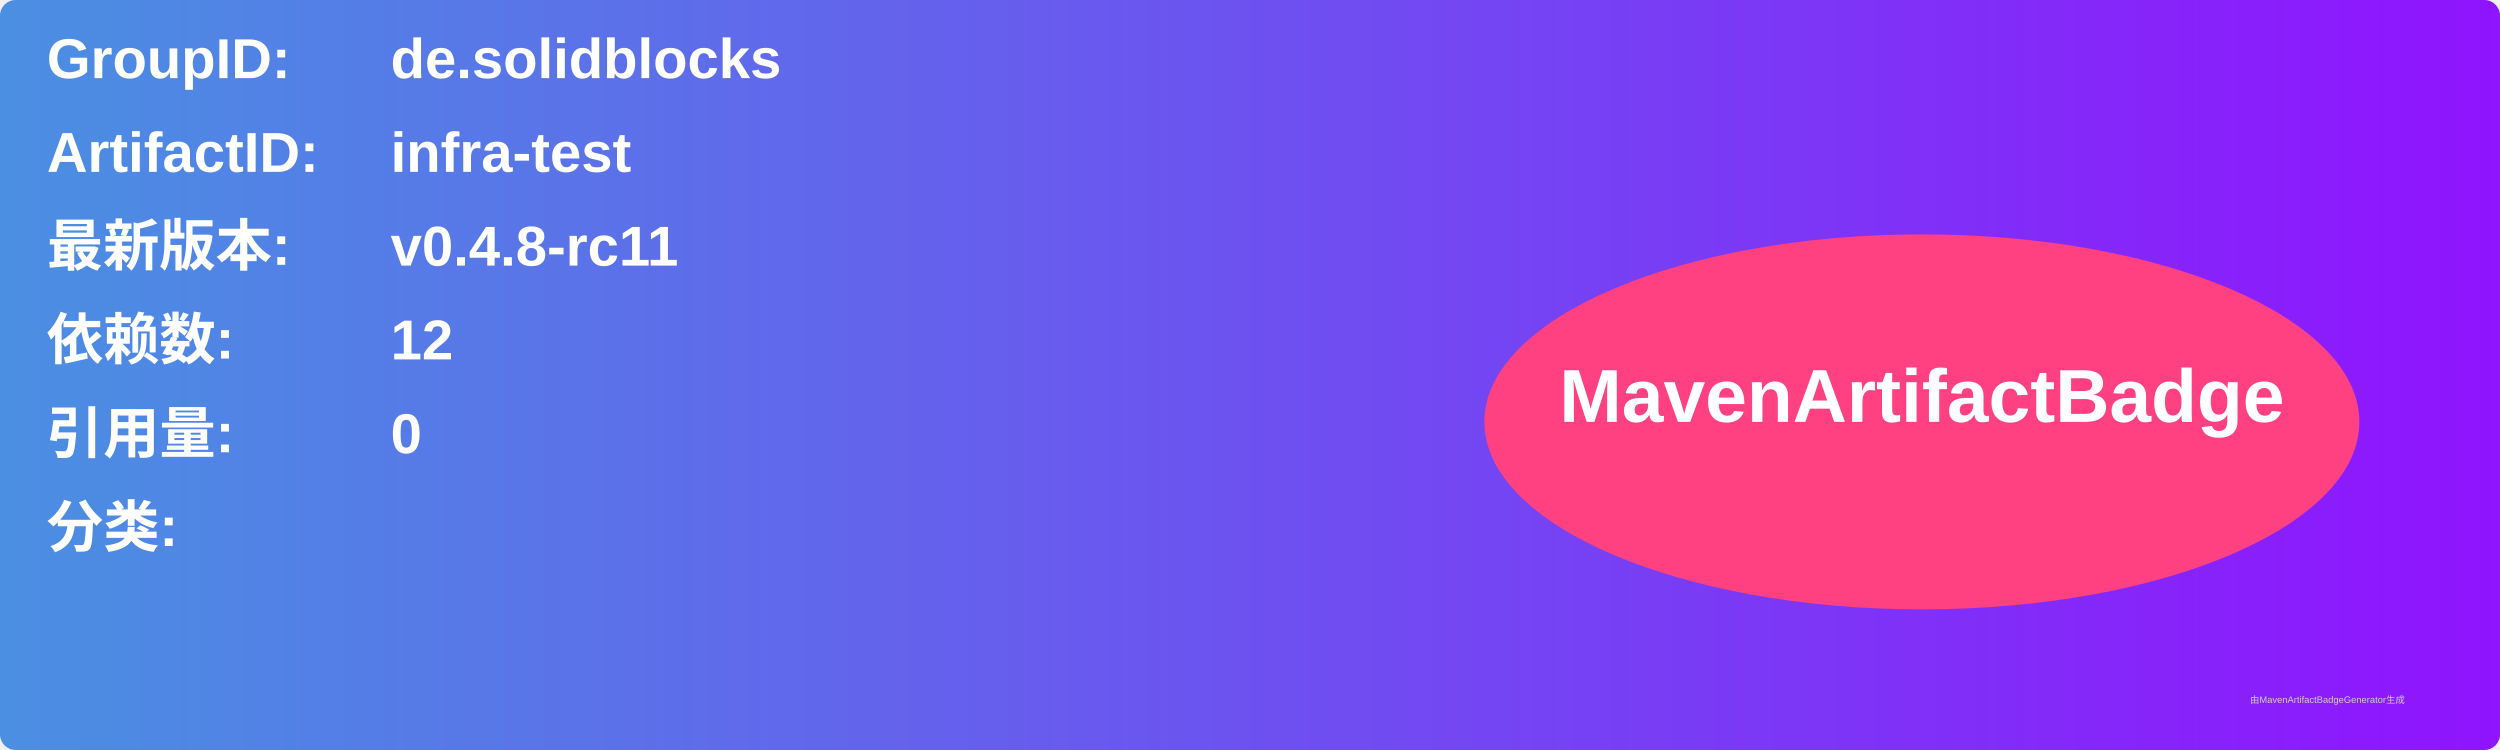
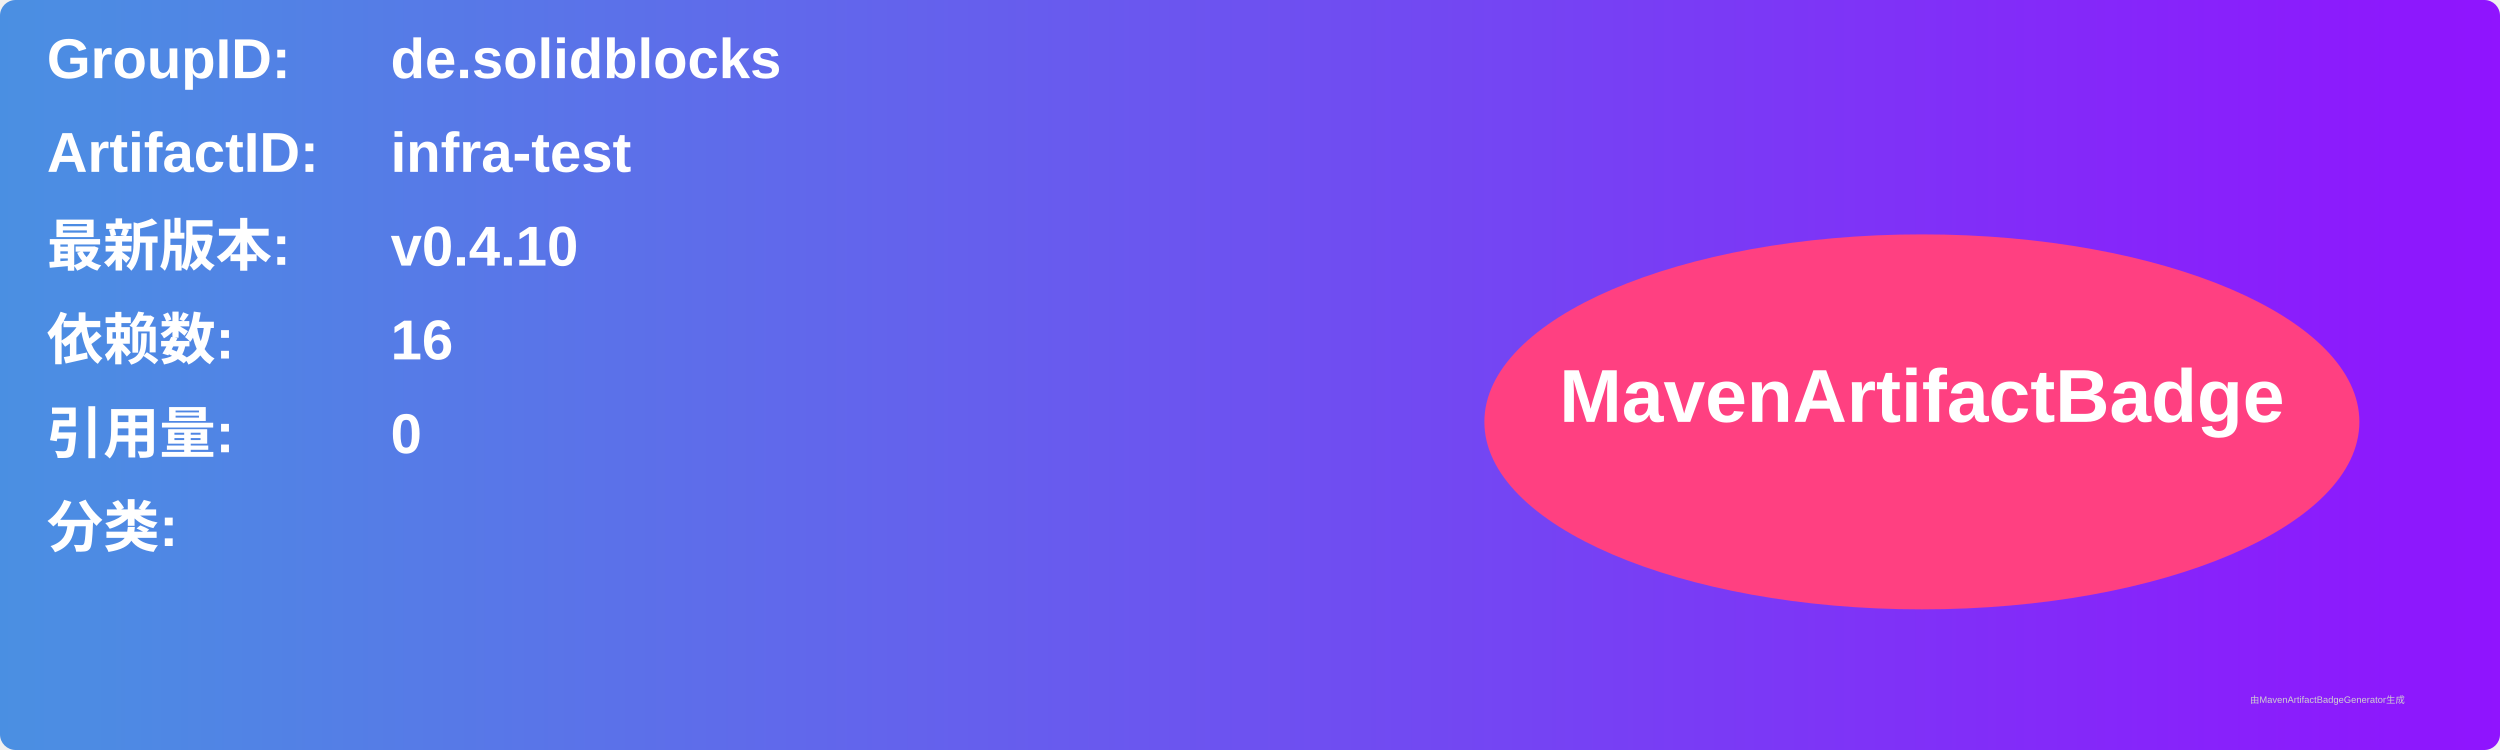
<svg xmlns="http://www.w3.org/2000/svg" width="800" height="240" viewBox="0 0 800 240">
  <linearGradient id="grad" x1="0%" y1="0%" x2="100%" y2="0%">
    <stop offset="0%" stop-color="#4a90e2" />
    <stop offset="100%" stop-color="#9013fe" />
  </linearGradient>
  <rect width="100%" height="100%" rx="5" ry="5" fill="url(#grad)" />
  <g transform="translate(15, 15)">
    <text x="0" y="10" font-family="Arial" font-size="18" fill="white" font-weight="bold" width="260">GroupID:</text>
    <text x="110" y="10" font-family="Arial" font-size="18" fill="white" font-weight="bold" width="460">de.solidblocks</text>
    <text x="0" y="40" font-family="Arial" font-size="18" fill="white" font-weight="bold" width="260">ArtifactID:</text>
    <text x="110" y="40" font-family="Arial" font-size="18" fill="white" font-weight="bold" width="460">infra-test</text>
    <text x="0" y="70" font-family="Arial" font-size="18" fill="white" font-weight="bold">最新版本:</text>
    <text x="110" y="70" font-family="Arial" font-size="18" fill="white" font-weight="bold">
-       <tspan font-weight="bold">v0.4.8-rc11</tspan>
+       <tspan font-weight="bold">v0.4.10</tspan>
    </text>
    <text x="0" y="100" font-family="Arial" font-size="18" fill="white" font-weight="bold">依赖数: </text>
    <text x="110" y="100" font-family="Arial" font-size="18" fill="white">
-       <tspan font-weight="bold">12</tspan>
+       <tspan font-weight="bold">16</tspan>
    </text>
    <text x="0" y="130" font-family="Arial" font-size="18" fill="white" font-weight="bold">引用量: </text>
    <text x="110" y="130" font-family="Arial" font-size="18" fill="white">
      <tspan font-weight="bold">0</tspan>
    </text>
    <text x="0" y="160" font-family="Arial" font-size="18" fill="white" font-weight="bold">分类:</text>
    <text x="10" y="190" font-family="Arial" font-size="10" fill="white">
      <tspan font-weight="bold" />
    </text>
    <ellipse cx="600" cy="120" rx="140" ry="60" fill="#ff4081" />
    <text x="600" y="120" text-anchor="middle" font-family="Arial" font-size="24" fill="white" font-weight="bold">MavenArtifactBadge</text>
  </g>
  <text x="720" y="225" font-family="Arial" font-size="3" fill="#d0d0d0">由MavenArtifactBadgeGenerator生成</text>
</svg>
